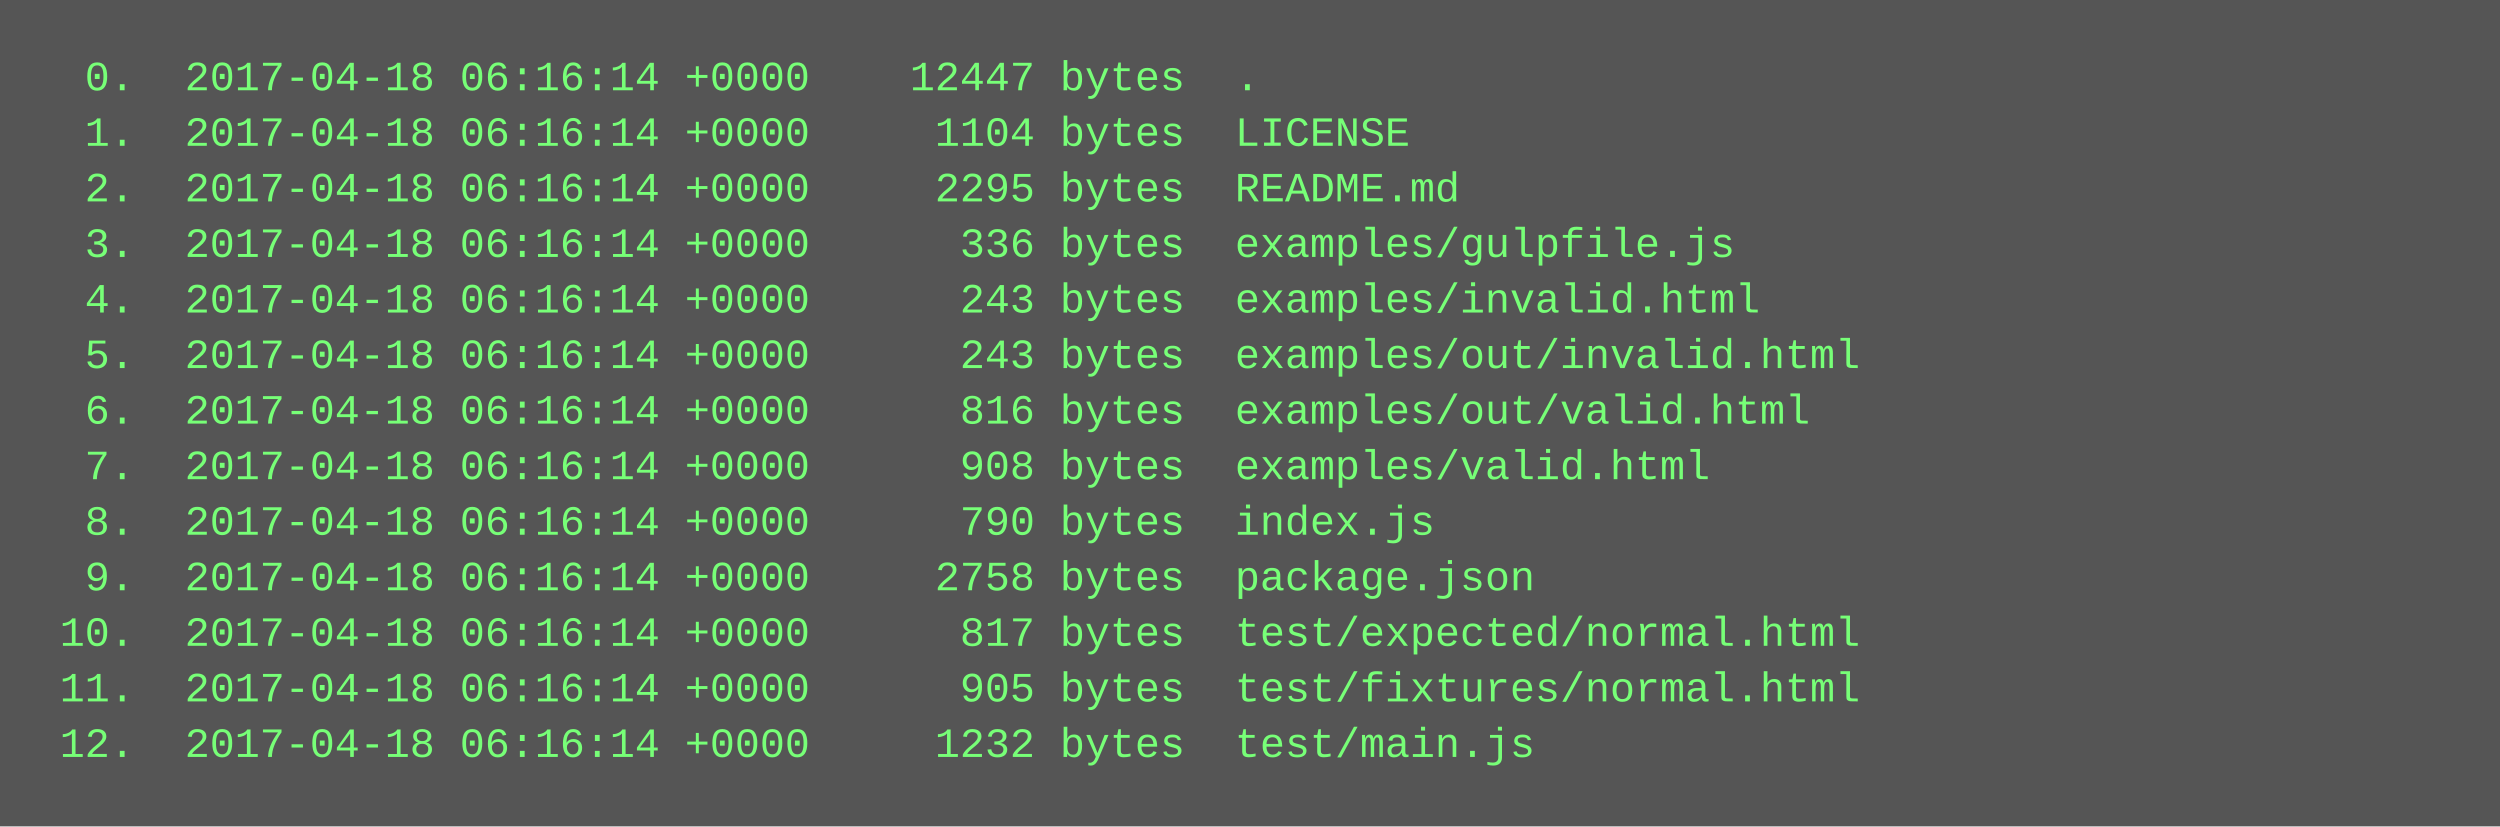
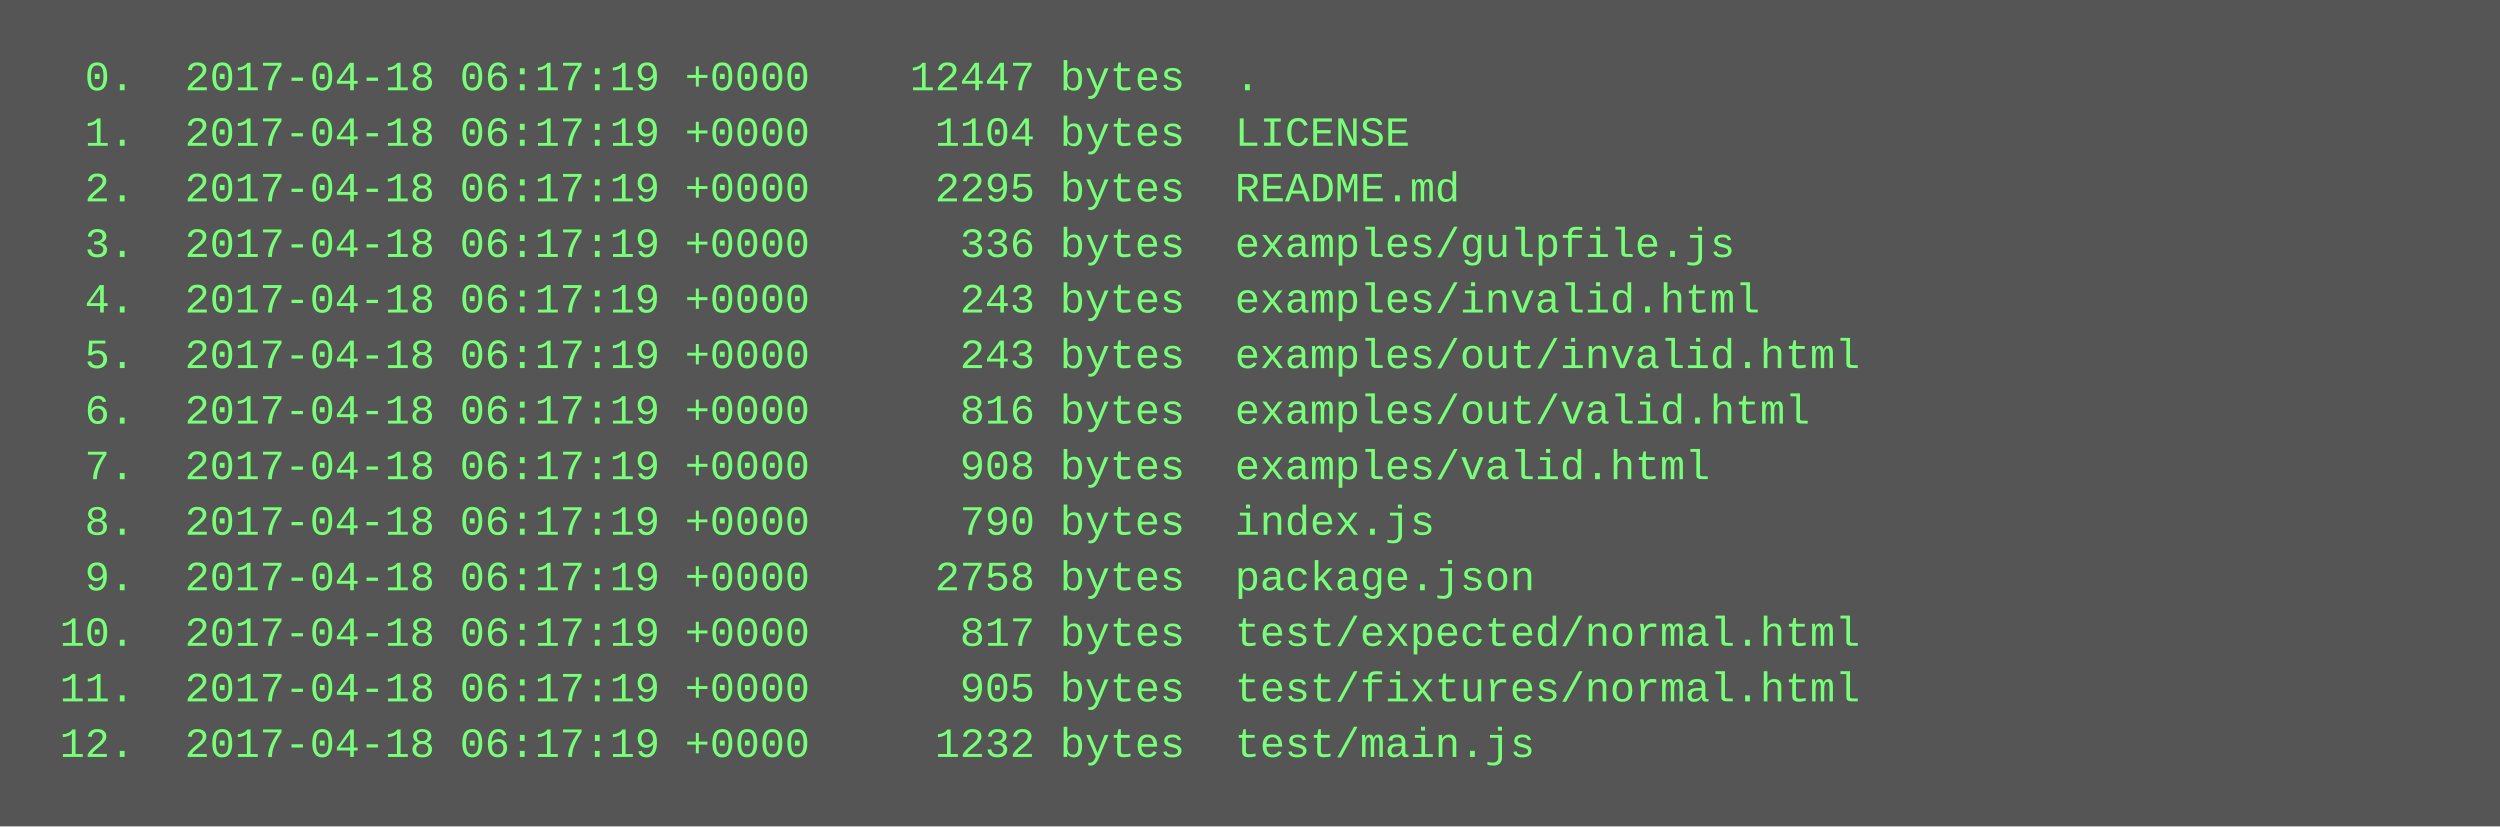
<svg xmlns="http://www.w3.org/2000/svg" height="238" width="720">
  <rect height="238" fill="#555" width="720" />
  <text fill="#7f7" font-family="Courier New" font-size="12" xml:space="preserve">
-     <tspan x="10" y="26">  0.  2017-04-18 06:16:14 +0000    12447 bytes  .</tspan>
-     <tspan x="10" y="42">  1.  2017-04-18 06:16:14 +0000     1104 bytes  LICENSE</tspan>
-     <tspan x="10" y="58">  2.  2017-04-18 06:16:14 +0000     2295 bytes  README.md</tspan>
-     <tspan x="10" y="74">  3.  2017-04-18 06:16:14 +0000      336 bytes  examples/gulpfile.js</tspan>
-     <tspan x="10" y="90">  4.  2017-04-18 06:16:14 +0000      243 bytes  examples/invalid.html</tspan>
-     <tspan x="10" y="106">  5.  2017-04-18 06:16:14 +0000      243 bytes  examples/out/invalid.html</tspan>
-     <tspan x="10" y="122">  6.  2017-04-18 06:16:14 +0000      816 bytes  examples/out/valid.html</tspan>
-     <tspan x="10" y="138">  7.  2017-04-18 06:16:14 +0000      908 bytes  examples/valid.html</tspan>
-     <tspan x="10" y="154">  8.  2017-04-18 06:16:14 +0000      790 bytes  index.js</tspan>
-     <tspan x="10" y="170">  9.  2017-04-18 06:16:14 +0000     2758 bytes  package.json</tspan>
-     <tspan x="10" y="186"> 10.  2017-04-18 06:16:14 +0000      817 bytes  test/expected/normal.html</tspan>
-     <tspan x="10" y="202"> 11.  2017-04-18 06:16:14 +0000      905 bytes  test/fixtures/normal.html</tspan>
-     <tspan x="10" y="218"> 12.  2017-04-18 06:16:14 +0000     1232 bytes  test/main.js</tspan>
+     <tspan x="10" y="26">  0.  2017-04-18 06:17:19 +0000    12447 bytes  .</tspan>
+     <tspan x="10" y="42">  1.  2017-04-18 06:17:19 +0000     1104 bytes  LICENSE</tspan>
+     <tspan x="10" y="58">  2.  2017-04-18 06:17:19 +0000     2295 bytes  README.md</tspan>
+     <tspan x="10" y="74">  3.  2017-04-18 06:17:19 +0000      336 bytes  examples/gulpfile.js</tspan>
+     <tspan x="10" y="90">  4.  2017-04-18 06:17:19 +0000      243 bytes  examples/invalid.html</tspan>
+     <tspan x="10" y="106">  5.  2017-04-18 06:17:19 +0000      243 bytes  examples/out/invalid.html</tspan>
+     <tspan x="10" y="122">  6.  2017-04-18 06:17:19 +0000      816 bytes  examples/out/valid.html</tspan>
+     <tspan x="10" y="138">  7.  2017-04-18 06:17:19 +0000      908 bytes  examples/valid.html</tspan>
+     <tspan x="10" y="154">  8.  2017-04-18 06:17:19 +0000      790 bytes  index.js</tspan>
+     <tspan x="10" y="170">  9.  2017-04-18 06:17:19 +0000     2758 bytes  package.json</tspan>
+     <tspan x="10" y="186"> 10.  2017-04-18 06:17:19 +0000      817 bytes  test/expected/normal.html</tspan>
+     <tspan x="10" y="202"> 11.  2017-04-18 06:17:19 +0000      905 bytes  test/fixtures/normal.html</tspan>
+     <tspan x="10" y="218"> 12.  2017-04-18 06:17:19 +0000     1232 bytes  test/main.js</tspan>
  </text>
</svg>
